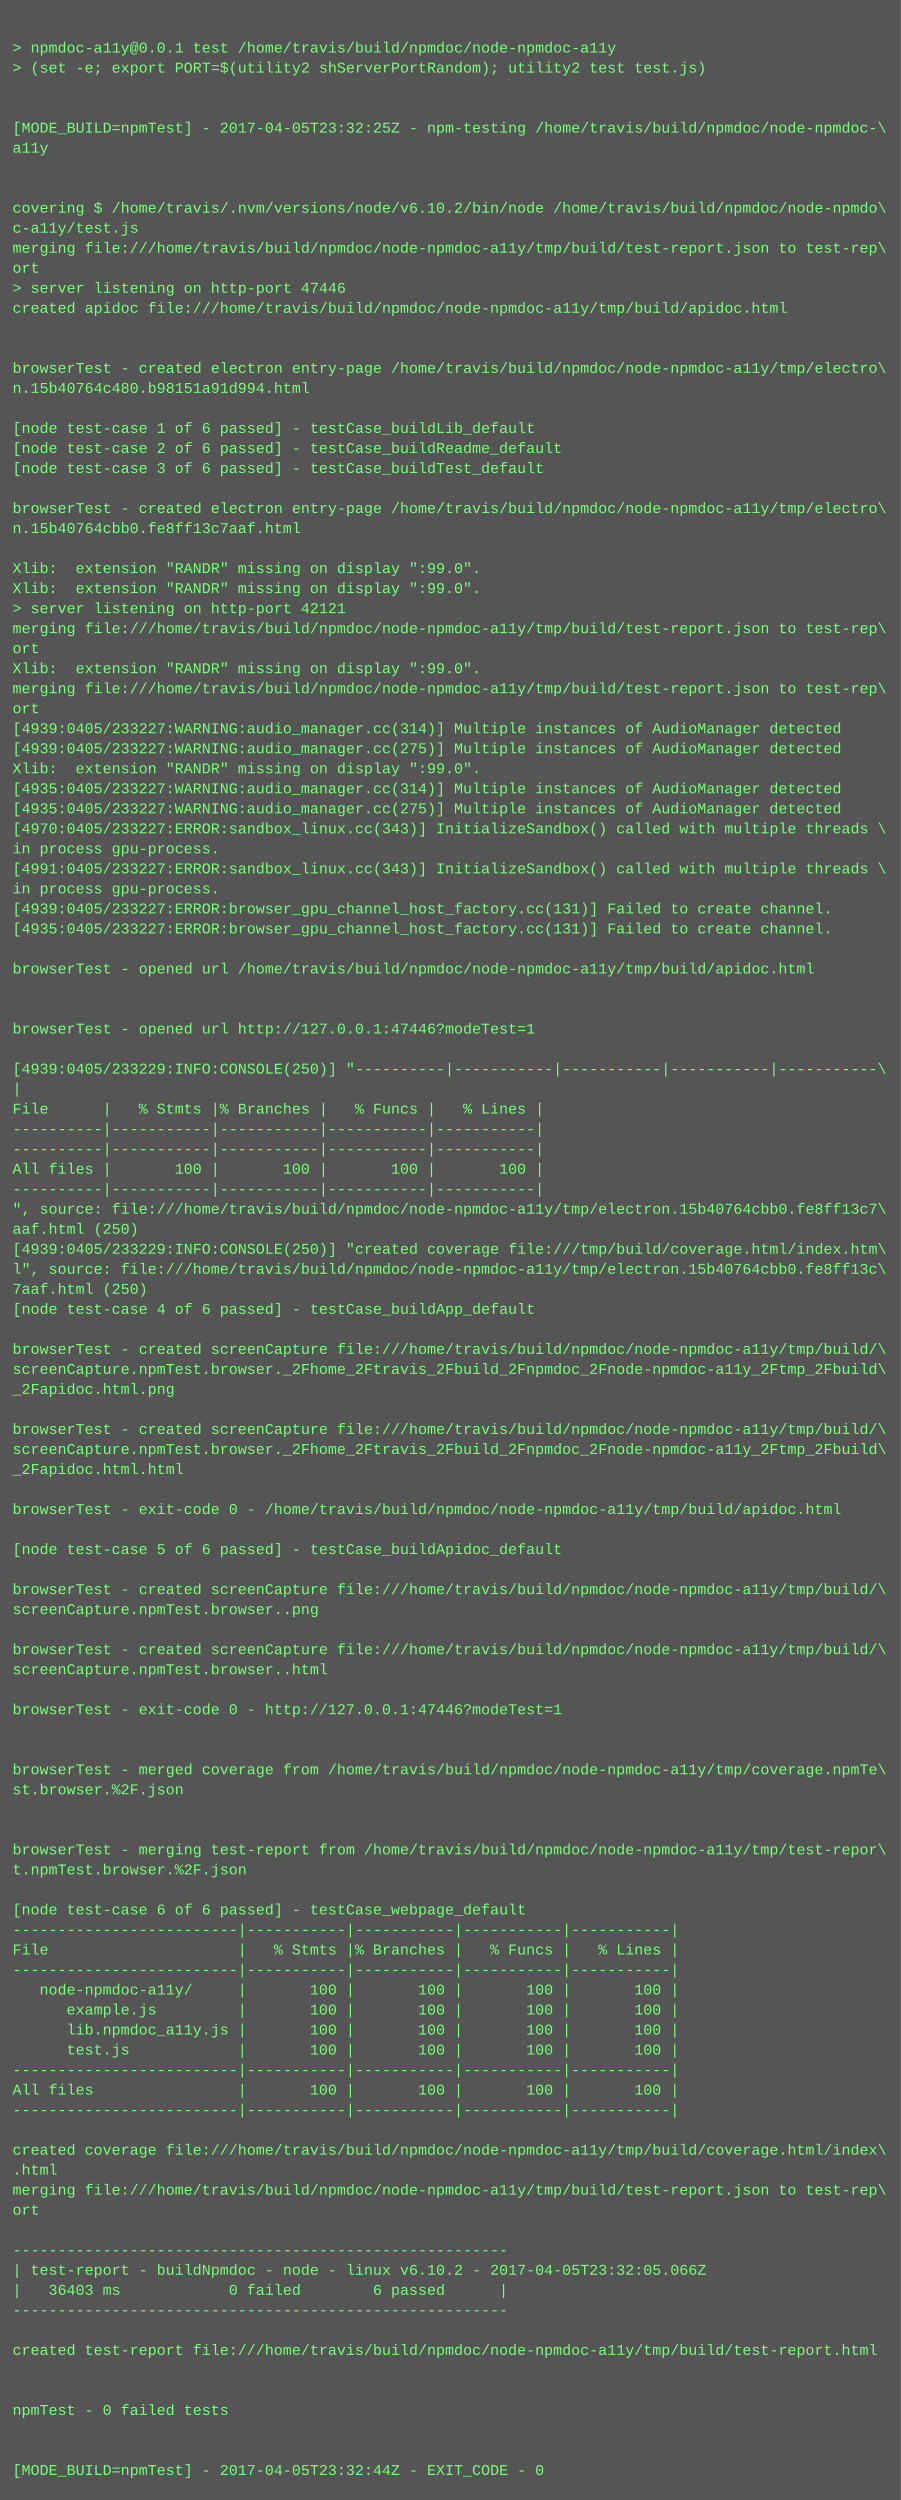
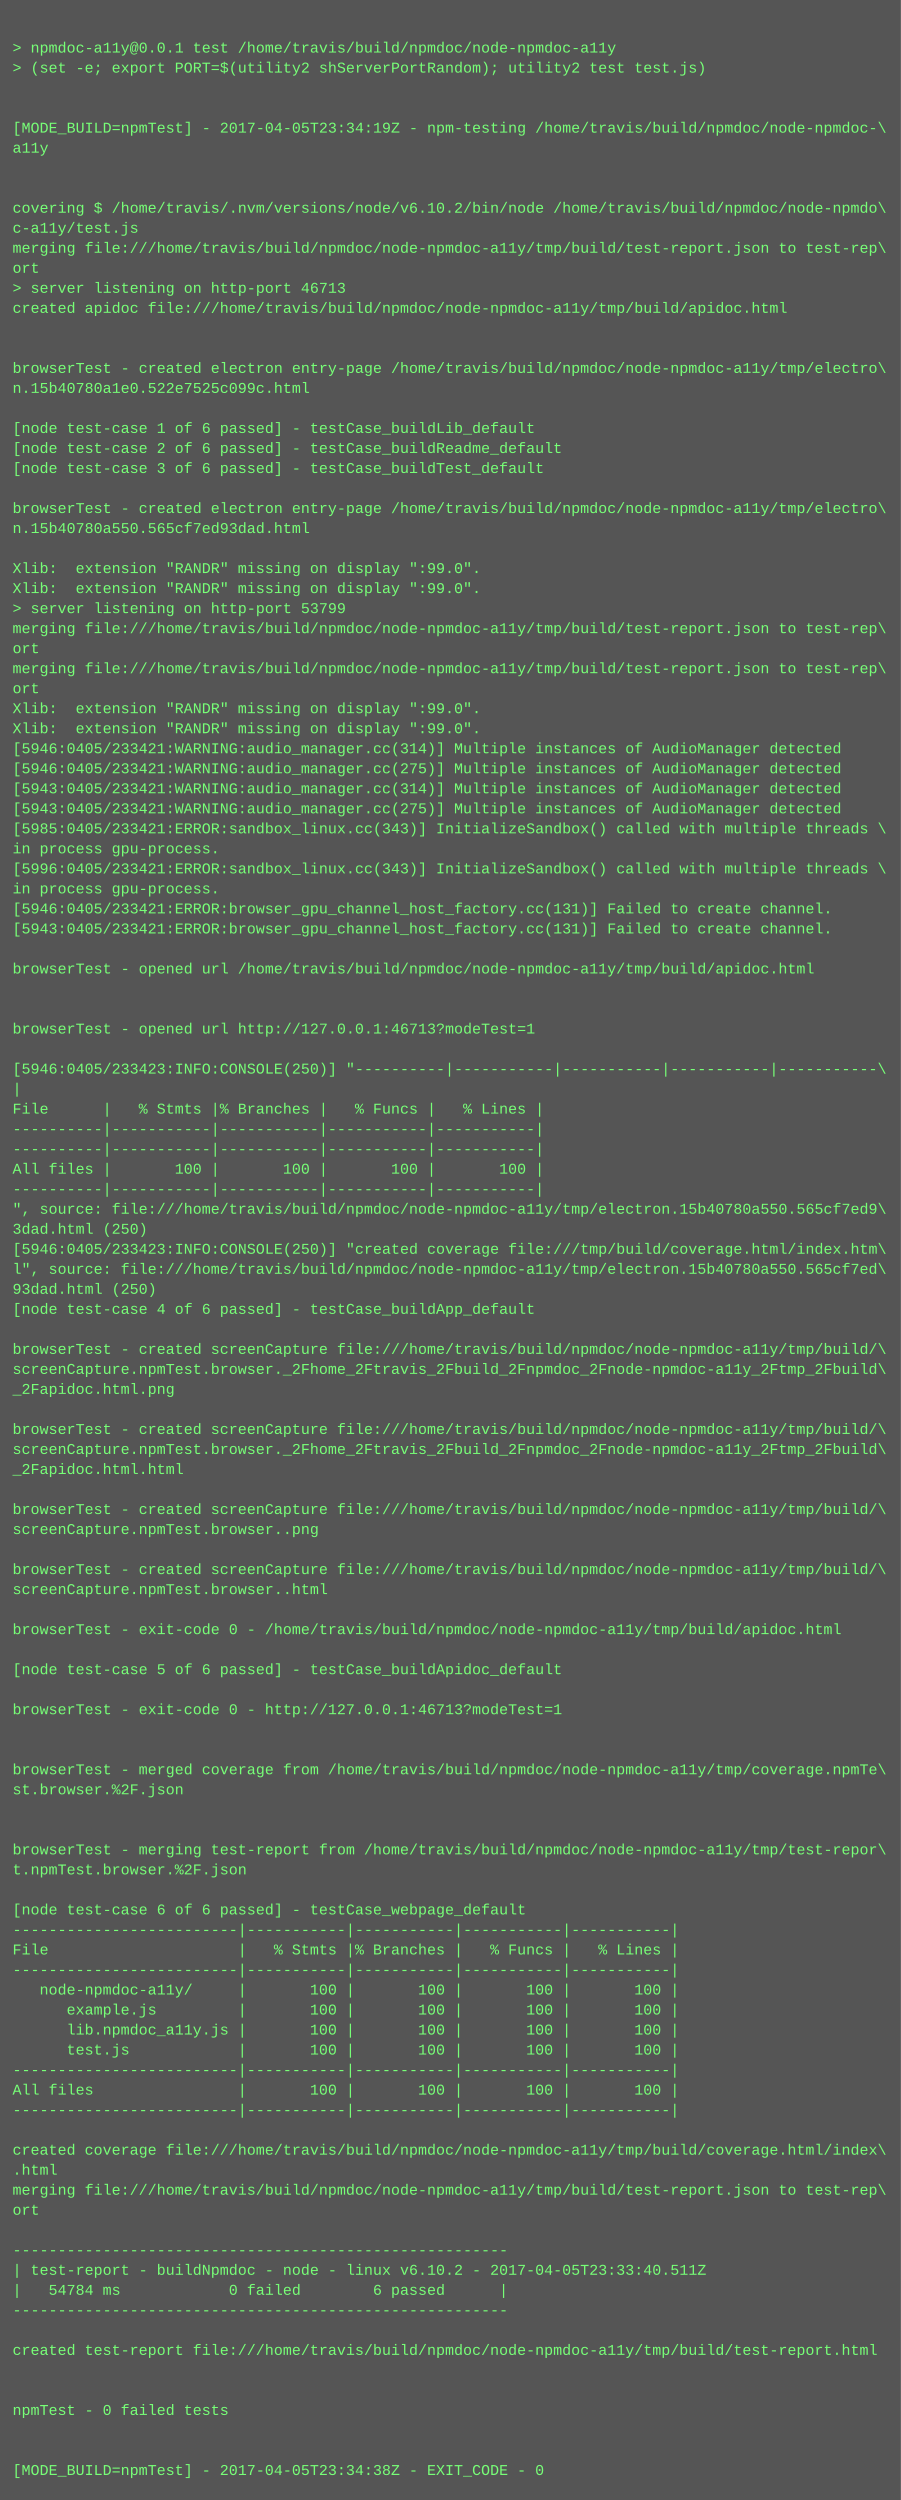
<svg xmlns="http://www.w3.org/2000/svg" height="1998" width="720">
  <rect height="1998" fill="#555" width="720" />
  <text fill="#7f7" font-family="Courier New" font-size="12" xml:space="preserve">
    <tspan x="10" y="26" />
    <tspan x="10" y="42">&gt; npmdoc-a11y@0.0.1 test /home/travis/build/npmdoc/node-npmdoc-a11y</tspan>
    <tspan x="10" y="58">&gt; (set -e; export PORT=$(utility2 shServerPortRandom); utility2 test test.js)</tspan>
    <tspan x="10" y="74" />
    <tspan x="10" y="90" />
-     <tspan x="10" y="106">[MODE_BUILD=npmTest] - 2017-04-05T23:32:25Z - npm-testing /home/travis/build/npmdoc/node-npmdoc-\</tspan>
+     <tspan x="10" y="106">[MODE_BUILD=npmTest] - 2017-04-05T23:34:19Z - npm-testing /home/travis/build/npmdoc/node-npmdoc-\</tspan>
    <tspan x="10" y="122">a11y</tspan>
    <tspan x="10" y="138" />
    <tspan x="10" y="154" />
    <tspan x="10" y="170">covering $ /home/travis/.nvm/versions/node/v6.10.2/bin/node /home/travis/build/npmdoc/node-npmdo\</tspan>
    <tspan x="10" y="186">c-a11y/test.js</tspan>
    <tspan x="10" y="202">merging file:///home/travis/build/npmdoc/node-npmdoc-a11y/tmp/build/test-report.json to test-rep\</tspan>
    <tspan x="10" y="218">ort</tspan>
-     <tspan x="10" y="234">&gt; server listening on http-port 47446</tspan>
+     <tspan x="10" y="234">&gt; server listening on http-port 46713</tspan>
    <tspan x="10" y="250">created apidoc file:///home/travis/build/npmdoc/node-npmdoc-a11y/tmp/build/apidoc.html</tspan>
    <tspan x="10" y="266" />
    <tspan x="10" y="282" />
    <tspan x="10" y="298">browserTest - created electron entry-page /home/travis/build/npmdoc/node-npmdoc-a11y/tmp/electro\</tspan>
-     <tspan x="10" y="314">n.15b40764c480.b98151a91d994.html</tspan>
+     <tspan x="10" y="314">n.15b40780a1e0.522e7525c099c.html</tspan>
    <tspan x="10" y="330" />
    <tspan x="10" y="346">[node test-case 1 of 6 passed] - testCase_buildLib_default</tspan>
    <tspan x="10" y="362">[node test-case 2 of 6 passed] - testCase_buildReadme_default</tspan>
    <tspan x="10" y="378">[node test-case 3 of 6 passed] - testCase_buildTest_default</tspan>
    <tspan x="10" y="394" />
    <tspan x="10" y="410">browserTest - created electron entry-page /home/travis/build/npmdoc/node-npmdoc-a11y/tmp/electro\</tspan>
-     <tspan x="10" y="426">n.15b40764cbb0.fe8ff13c7aaf.html</tspan>
+     <tspan x="10" y="426">n.15b40780a550.565cf7ed93dad.html</tspan>
    <tspan x="10" y="442" />
    <tspan x="10" y="458">Xlib:  extension "RANDR" missing on display ":99.0".</tspan>
    <tspan x="10" y="474">Xlib:  extension "RANDR" missing on display ":99.0".</tspan>
-     <tspan x="10" y="490">&gt; server listening on http-port 42121</tspan>
+     <tspan x="10" y="490">&gt; server listening on http-port 53799</tspan>
    <tspan x="10" y="506">merging file:///home/travis/build/npmdoc/node-npmdoc-a11y/tmp/build/test-report.json to test-rep\</tspan>
    <tspan x="10" y="522">ort</tspan>
-     <tspan x="10" y="538">Xlib:  extension "RANDR" missing on display ":99.0".</tspan>
-     <tspan x="10" y="554">merging file:///home/travis/build/npmdoc/node-npmdoc-a11y/tmp/build/test-report.json to test-rep\</tspan>
-     <tspan x="10" y="570">ort</tspan>
-     <tspan x="10" y="586">[4939:0405/233227:WARNING:audio_manager.cc(314)] Multiple instances of AudioManager detected</tspan>
-     <tspan x="10" y="602">[4939:0405/233227:WARNING:audio_manager.cc(275)] Multiple instances of AudioManager detected</tspan>
-     <tspan x="10" y="618">Xlib:  extension "RANDR" missing on display ":99.0".</tspan>
-     <tspan x="10" y="634">[4935:0405/233227:WARNING:audio_manager.cc(314)] Multiple instances of AudioManager detected</tspan>
-     <tspan x="10" y="650">[4935:0405/233227:WARNING:audio_manager.cc(275)] Multiple instances of AudioManager detected</tspan>
-     <tspan x="10" y="666">[4970:0405/233227:ERROR:sandbox_linux.cc(343)] InitializeSandbox() called with multiple threads \</tspan>
+     <tspan x="10" y="538">merging file:///home/travis/build/npmdoc/node-npmdoc-a11y/tmp/build/test-report.json to test-rep\</tspan>
+     <tspan x="10" y="554">ort</tspan>
+     <tspan x="10" y="570">Xlib:  extension "RANDR" missing on display ":99.0".</tspan>
+     <tspan x="10" y="586">Xlib:  extension "RANDR" missing on display ":99.0".</tspan>
+     <tspan x="10" y="602">[5946:0405/233421:WARNING:audio_manager.cc(314)] Multiple instances of AudioManager detected</tspan>
+     <tspan x="10" y="618">[5946:0405/233421:WARNING:audio_manager.cc(275)] Multiple instances of AudioManager detected</tspan>
+     <tspan x="10" y="634">[5943:0405/233421:WARNING:audio_manager.cc(314)] Multiple instances of AudioManager detected</tspan>
+     <tspan x="10" y="650">[5943:0405/233421:WARNING:audio_manager.cc(275)] Multiple instances of AudioManager detected</tspan>
+     <tspan x="10" y="666">[5985:0405/233421:ERROR:sandbox_linux.cc(343)] InitializeSandbox() called with multiple threads \</tspan>
    <tspan x="10" y="682">in process gpu-process. </tspan>
-     <tspan x="10" y="698">[4991:0405/233227:ERROR:sandbox_linux.cc(343)] InitializeSandbox() called with multiple threads \</tspan>
+     <tspan x="10" y="698">[5996:0405/233421:ERROR:sandbox_linux.cc(343)] InitializeSandbox() called with multiple threads \</tspan>
    <tspan x="10" y="714">in process gpu-process. </tspan>
-     <tspan x="10" y="730">[4939:0405/233227:ERROR:browser_gpu_channel_host_factory.cc(131)] Failed to create channel.</tspan>
-     <tspan x="10" y="746">[4935:0405/233227:ERROR:browser_gpu_channel_host_factory.cc(131)] Failed to create channel.</tspan>
+     <tspan x="10" y="730">[5946:0405/233421:ERROR:browser_gpu_channel_host_factory.cc(131)] Failed to create channel.</tspan>
+     <tspan x="10" y="746">[5943:0405/233421:ERROR:browser_gpu_channel_host_factory.cc(131)] Failed to create channel.</tspan>
    <tspan x="10" y="762" />
    <tspan x="10" y="778">browserTest - opened url /home/travis/build/npmdoc/node-npmdoc-a11y/tmp/build/apidoc.html</tspan>
    <tspan x="10" y="794" />
    <tspan x="10" y="810" />
-     <tspan x="10" y="826">browserTest - opened url http://127.0.0.1:47446?modeTest=1</tspan>
+     <tspan x="10" y="826">browserTest - opened url http://127.0.0.1:46713?modeTest=1</tspan>
    <tspan x="10" y="842" />
-     <tspan x="10" y="858">[4939:0405/233229:INFO:CONSOLE(250)] "----------|-----------|-----------|-----------|-----------\</tspan>
+     <tspan x="10" y="858">[5946:0405/233423:INFO:CONSOLE(250)] "----------|-----------|-----------|-----------|-----------\</tspan>
    <tspan x="10" y="874">|</tspan>
    <tspan x="10" y="890">File      |   % Stmts |% Branches |   % Funcs |   % Lines |</tspan>
    <tspan x="10" y="906">----------|-----------|-----------|-----------|-----------|</tspan>
    <tspan x="10" y="922">----------|-----------|-----------|-----------|-----------|</tspan>
    <tspan x="10" y="938">All files |       100 |       100 |       100 |       100 |</tspan>
    <tspan x="10" y="954">----------|-----------|-----------|-----------|-----------|</tspan>
-     <tspan x="10" y="970">", source: file:///home/travis/build/npmdoc/node-npmdoc-a11y/tmp/electron.15b40764cbb0.fe8ff13c7\</tspan>
-     <tspan x="10" y="986">aaf.html (250)</tspan>
-     <tspan x="10" y="1002">[4939:0405/233229:INFO:CONSOLE(250)] "created coverage file:///tmp/build/coverage.html/index.htm\</tspan>
-     <tspan x="10" y="1018">l", source: file:///home/travis/build/npmdoc/node-npmdoc-a11y/tmp/electron.15b40764cbb0.fe8ff13c\</tspan>
-     <tspan x="10" y="1034">7aaf.html (250)</tspan>
+     <tspan x="10" y="970">", source: file:///home/travis/build/npmdoc/node-npmdoc-a11y/tmp/electron.15b40780a550.565cf7ed9\</tspan>
+     <tspan x="10" y="986">3dad.html (250)</tspan>
+     <tspan x="10" y="1002">[5946:0405/233423:INFO:CONSOLE(250)] "created coverage file:///tmp/build/coverage.html/index.htm\</tspan>
+     <tspan x="10" y="1018">l", source: file:///home/travis/build/npmdoc/node-npmdoc-a11y/tmp/electron.15b40780a550.565cf7ed\</tspan>
+     <tspan x="10" y="1034">93dad.html (250)</tspan>
    <tspan x="10" y="1050">[node test-case 4 of 6 passed] - testCase_buildApp_default</tspan>
    <tspan x="10" y="1066" />
    <tspan x="10" y="1082">browserTest - created screenCapture file:///home/travis/build/npmdoc/node-npmdoc-a11y/tmp/build/\</tspan>
    <tspan x="10" y="1098">screenCapture.npmTest.browser._2Fhome_2Ftravis_2Fbuild_2Fnpmdoc_2Fnode-npmdoc-a11y_2Ftmp_2Fbuild\</tspan>
    <tspan x="10" y="1114">_2Fapidoc.html.png</tspan>
    <tspan x="10" y="1130" />
    <tspan x="10" y="1146">browserTest - created screenCapture file:///home/travis/build/npmdoc/node-npmdoc-a11y/tmp/build/\</tspan>
    <tspan x="10" y="1162">screenCapture.npmTest.browser._2Fhome_2Ftravis_2Fbuild_2Fnpmdoc_2Fnode-npmdoc-a11y_2Ftmp_2Fbuild\</tspan>
    <tspan x="10" y="1178">_2Fapidoc.html.html</tspan>
    <tspan x="10" y="1194" />
-     <tspan x="10" y="1210">browserTest - exit-code 0 - /home/travis/build/npmdoc/node-npmdoc-a11y/tmp/build/apidoc.html</tspan>
-     <tspan x="10" y="1226" />
-     <tspan x="10" y="1242">[node test-case 5 of 6 passed] - testCase_buildApidoc_default</tspan>
-     <tspan x="10" y="1258" />
-     <tspan x="10" y="1274">browserTest - created screenCapture file:///home/travis/build/npmdoc/node-npmdoc-a11y/tmp/build/\</tspan>
-     <tspan x="10" y="1290">screenCapture.npmTest.browser..png</tspan>
-     <tspan x="10" y="1306" />
-     <tspan x="10" y="1322">browserTest - created screenCapture file:///home/travis/build/npmdoc/node-npmdoc-a11y/tmp/build/\</tspan>
-     <tspan x="10" y="1338">screenCapture.npmTest.browser..html</tspan>
+     <tspan x="10" y="1210">browserTest - created screenCapture file:///home/travis/build/npmdoc/node-npmdoc-a11y/tmp/build/\</tspan>
+     <tspan x="10" y="1226">screenCapture.npmTest.browser..png</tspan>
+     <tspan x="10" y="1242" />
+     <tspan x="10" y="1258">browserTest - created screenCapture file:///home/travis/build/npmdoc/node-npmdoc-a11y/tmp/build/\</tspan>
+     <tspan x="10" y="1274">screenCapture.npmTest.browser..html</tspan>
+     <tspan x="10" y="1290" />
+     <tspan x="10" y="1306">browserTest - exit-code 0 - /home/travis/build/npmdoc/node-npmdoc-a11y/tmp/build/apidoc.html</tspan>
+     <tspan x="10" y="1322" />
+     <tspan x="10" y="1338">[node test-case 5 of 6 passed] - testCase_buildApidoc_default</tspan>
    <tspan x="10" y="1354" />
-     <tspan x="10" y="1370">browserTest - exit-code 0 - http://127.0.0.1:47446?modeTest=1</tspan>
+     <tspan x="10" y="1370">browserTest - exit-code 0 - http://127.0.0.1:46713?modeTest=1</tspan>
    <tspan x="10" y="1386" />
    <tspan x="10" y="1402" />
    <tspan x="10" y="1418">browserTest - merged coverage from /home/travis/build/npmdoc/node-npmdoc-a11y/tmp/coverage.npmTe\</tspan>
    <tspan x="10" y="1434">st.browser.%2F.json</tspan>
    <tspan x="10" y="1450" />
    <tspan x="10" y="1466" />
    <tspan x="10" y="1482">browserTest - merging test-report from /home/travis/build/npmdoc/node-npmdoc-a11y/tmp/test-repor\</tspan>
    <tspan x="10" y="1498">t.npmTest.browser.%2F.json</tspan>
    <tspan x="10" y="1514" />
    <tspan x="10" y="1530">[node test-case 6 of 6 passed] - testCase_webpage_default</tspan>
    <tspan x="10" y="1546">-------------------------|-----------|-----------|-----------|-----------|</tspan>
    <tspan x="10" y="1562">File                     |   % Stmts |% Branches |   % Funcs |   % Lines |</tspan>
    <tspan x="10" y="1578">-------------------------|-----------|-----------|-----------|-----------|</tspan>
    <tspan x="10" y="1594">   node-npmdoc-a11y/     |       100 |       100 |       100 |       100 |</tspan>
    <tspan x="10" y="1610">      example.js         |       100 |       100 |       100 |       100 |</tspan>
    <tspan x="10" y="1626">      lib.npmdoc_a11y.js |       100 |       100 |       100 |       100 |</tspan>
    <tspan x="10" y="1642">      test.js            |       100 |       100 |       100 |       100 |</tspan>
    <tspan x="10" y="1658">-------------------------|-----------|-----------|-----------|-----------|</tspan>
    <tspan x="10" y="1674">All files                |       100 |       100 |       100 |       100 |</tspan>
    <tspan x="10" y="1690">-------------------------|-----------|-----------|-----------|-----------|</tspan>
    <tspan x="10" y="1706" />
    <tspan x="10" y="1722">created coverage file:///home/travis/build/npmdoc/node-npmdoc-a11y/tmp/build/coverage.html/index\</tspan>
    <tspan x="10" y="1738">.html</tspan>
    <tspan x="10" y="1754">merging file:///home/travis/build/npmdoc/node-npmdoc-a11y/tmp/build/test-report.json to test-rep\</tspan>
    <tspan x="10" y="1770">ort</tspan>
    <tspan x="10" y="1786" />
    <tspan x="10" y="1802">-------------------------------------------------------</tspan>
-     <tspan x="10" y="1818">| test-report - buildNpmdoc - node - linux v6.10.2 - 2017-04-05T23:32:05.066Z</tspan>
-     <tspan x="10" y="1834">|   36403 ms            0 failed        6 passed      |</tspan>
+     <tspan x="10" y="1818">| test-report - buildNpmdoc - node - linux v6.10.2 - 2017-04-05T23:33:40.511Z</tspan>
+     <tspan x="10" y="1834">|   54784 ms            0 failed        6 passed      |</tspan>
    <tspan x="10" y="1850">-------------------------------------------------------</tspan>
    <tspan x="10" y="1866" />
    <tspan x="10" y="1882">created test-report file:///home/travis/build/npmdoc/node-npmdoc-a11y/tmp/build/test-report.html</tspan>
    <tspan x="10" y="1898" />
    <tspan x="10" y="1914" />
    <tspan x="10" y="1930">npmTest - 0 failed tests</tspan>
    <tspan x="10" y="1946" />
    <tspan x="10" y="1962" />
-     <tspan x="10" y="1978">[MODE_BUILD=npmTest] - 2017-04-05T23:32:44Z - EXIT_CODE - 0</tspan>
+     <tspan x="10" y="1978">[MODE_BUILD=npmTest] - 2017-04-05T23:34:38Z - EXIT_CODE - 0</tspan>
  </text>
</svg>
